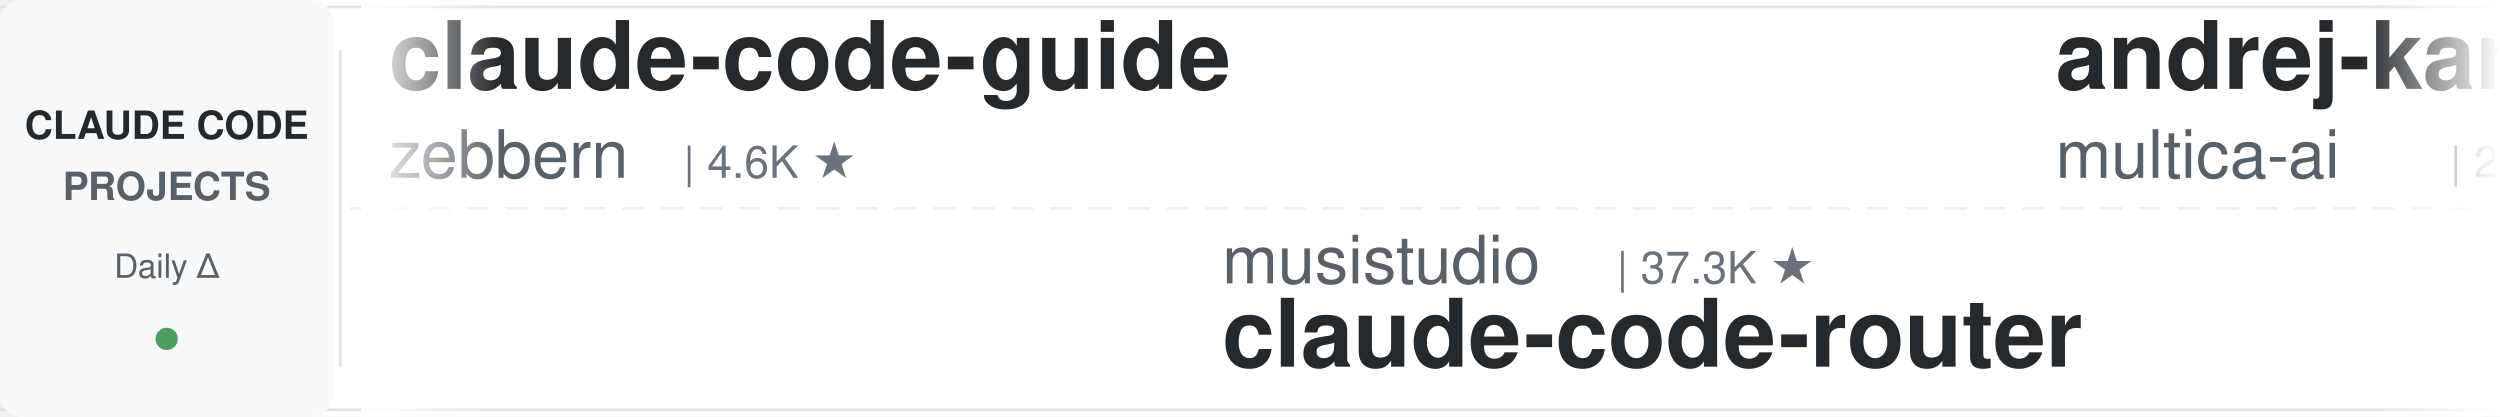
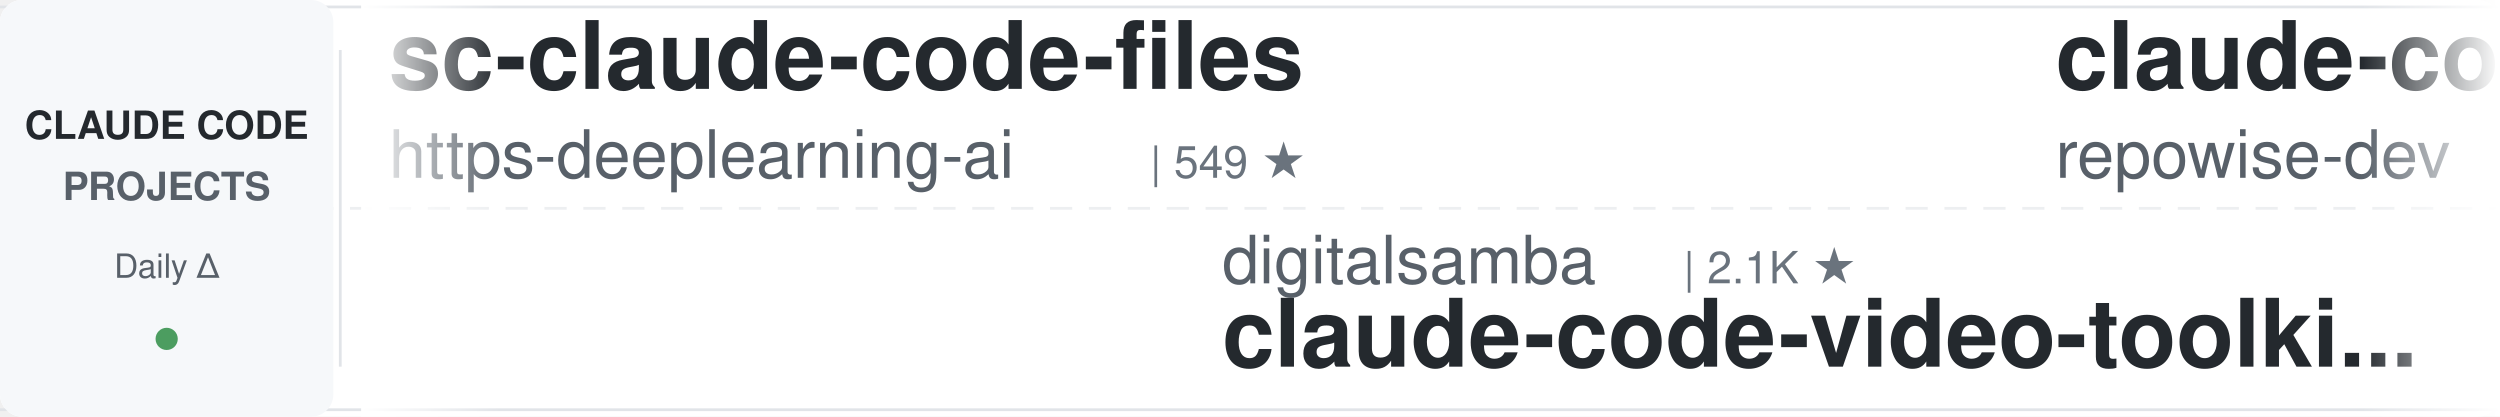
<svg xmlns="http://www.w3.org/2000/svg" width="900" height="150">
  <defs>
    <linearGradient id="leftFade" x1="0%" y1="0%" x2="100%" y2="0%">
      <stop offset="0%" style="stop-color:#ffffff;stop-opacity:1" />
      <stop offset="100%" style="stop-color:#ffffff;stop-opacity:0" />
    </linearGradient>
    <linearGradient id="rightFade" x1="0%" y1="0%" x2="100%" y2="0%">
      <stop offset="0%" style="stop-color:#ffffff;stop-opacity:0" />
      <stop offset="100%" style="stop-color:#ffffff;stop-opacity:1" />
    </linearGradient>
  </defs>
  <rect width="900" height="150" fill="#ffffff" rx="8" />
  <rect x="0" y="2" width="900" height="1" fill="#e1e4e8" />
  <rect x="0" y="147" width="900" height="1" fill="#e1e4e8" />
  <line x1="0" y1="75" x2="900" y2="75" stroke="#e1e4e8" stroke-width="1" stroke-dasharray="8 6" opacity="0.6" />
  <rect x="0" y="0" width="120" height="150" fill="#f6f8fa" rx="8" />
  <text x="60" y="50" font-family="-apple-system, BlinkMacSystemFont, 'Segoe UI', Helvetica, Arial, sans-serif" font-size="14" font-weight="600" fill="#24292e" text-anchor="middle">CLAUDE CODE</text>
  <text x="60" y="72" font-family="-apple-system, BlinkMacSystemFont, 'Segoe UI', Helvetica, Arial, sans-serif" font-size="14" font-weight="600" fill="#586069" text-anchor="middle">PROJECTS</text>
  <text x="60" y="100" font-family="-apple-system, BlinkMacSystemFont, 'Segoe UI', Helvetica, Arial, sans-serif" font-size="12" font-weight="500" fill="#586069" text-anchor="middle">Daily Δ</text>
  <circle cx="60" cy="122" r="4" fill="#22863a" opacity="0.8" />
  <rect x="122" y="18" width="1" height="114" fill="#e1e4e8" />
  <clipPath id="tickerClip">
    <rect x="130" y="0" width="770" height="150" />
  </clipPath>
  <g clip-path="url(#tickerClip)">
    <g id="tickerItems">
      <animateTransform attributeName="transform" attributeType="XML" type="translate" from="0 0" to="-3000 0" dur="54s" repeatCount="indefinite" />
      <g transform="translate(0, 0)">
-         <text x="140" y="32" font-family="-apple-system, BlinkMacSystemFont, 'Segoe UI', Helvetica, Arial, sans-serif" font-size="34" font-weight="600" fill="#24292e">claude-code-guide</text>
-         <text x="140" y="64" font-family="-apple-system, BlinkMacSystemFont, 'Segoe UI', Helvetica, Arial, sans-serif" font-size="24" font-weight="400" fill="#586069">zebbern</text>
-         <text x="246" y="64" font-family="-apple-system, BlinkMacSystemFont, 'Segoe UI', Helvetica, Arial, sans-serif" font-size="16" font-weight="500" fill="#6a737d">| 4.6K ★</text>
+         <text x="140" y="32" font-family="-apple-system, BlinkMacSystemFont, 'Segoe UI', Helvetica, Arial, sans-serif" font-size="34" font-weight="600" fill="#24292e">sc-claude-code-files</text>
+         <text x="140" y="64" font-family="-apple-system, BlinkMacSystemFont, 'Segoe UI', Helvetica, Arial, sans-serif" font-size="24" font-weight="400" fill="#586069">https-deeplearning-ai</text>
+         <text x="414" y="64" font-family="-apple-system, BlinkMacSystemFont, 'Segoe UI', Helvetica, Arial, sans-serif" font-size="16" font-weight="500" fill="#6a737d">| 549 ★</text>
      </g>
      <g transform="translate(300, 0)">
-         <text x="140" y="102" font-family="-apple-system, BlinkMacSystemFont, 'Segoe UI', Helvetica, Arial, sans-serif" font-size="24" font-weight="400" fill="#586069">musistudio</text>
-         <text x="282" y="102" font-family="-apple-system, BlinkMacSystemFont, 'Segoe UI', Helvetica, Arial, sans-serif" font-size="16" font-weight="500" fill="#6a737d">| 37.3K ★</text>
-         <text x="140" y="132" font-family="-apple-system, BlinkMacSystemFont, 'Segoe UI', Helvetica, Arial, sans-serif" font-size="34" font-weight="600" fill="#24292e">claude-code-router</text>
+         <text x="140" y="102" font-family="-apple-system, BlinkMacSystemFont, 'Segoe UI', Helvetica, Arial, sans-serif" font-size="24" font-weight="400" fill="#586069">digitalsamba</text>
+         <text x="306" y="102" font-family="-apple-system, BlinkMacSystemFont, 'Segoe UI', Helvetica, Arial, sans-serif" font-size="16" font-weight="500" fill="#6a737d">| 2.1K ★</text>
+         <text x="140" y="132" font-family="-apple-system, BlinkMacSystemFont, 'Segoe UI', Helvetica, Arial, sans-serif" font-size="34" font-weight="600" fill="#24292e">claude-code-video-toolki...</text>
      </g>
      <g transform="translate(600, 0)">
-         <text x="140" y="32" font-family="-apple-system, BlinkMacSystemFont, 'Segoe UI', Helvetica, Arial, sans-serif" font-size="34" font-weight="600" fill="#24292e">andrej-karpathy-skills</text>
-         <text x="140" y="64" font-family="-apple-system, BlinkMacSystemFont, 'Segoe UI', Helvetica, Arial, sans-serif" font-size="24" font-weight="400" fill="#586069">multica-ai</text>
-         <text x="282" y="64" font-family="-apple-system, BlinkMacSystemFont, 'Segoe UI', Helvetica, Arial, sans-serif" font-size="16" font-weight="500" fill="#6a737d">| 213.4K ★</text>
-       </g>
-       <g transform="translate(900, 0)">
-         <text x="140" y="102" font-family="-apple-system, BlinkMacSystemFont, 'Segoe UI', Helvetica, Arial, sans-serif" font-size="24" font-weight="400" fill="#586069">Yeachan-Heo</text>
-         <text x="294" y="102" font-family="-apple-system, BlinkMacSystemFont, 'Segoe UI', Helvetica, Arial, sans-serif" font-size="16" font-weight="500" fill="#6a737d">| 39.2K ★</text>
-         <text x="140" y="132" font-family="-apple-system, BlinkMacSystemFont, 'Segoe UI', Helvetica, Arial, sans-serif" font-size="34" font-weight="600" fill="#24292e">oh-my-claudecode</text>
-       </g>
-       <g transform="translate(1200, 0)">
-         <text x="140" y="32" font-family="-apple-system, BlinkMacSystemFont, 'Segoe UI', Helvetica, Arial, sans-serif" font-size="34" font-weight="600" fill="#24292e">claude-code-from-source</text>
-         <text x="140" y="64" font-family="-apple-system, BlinkMacSystemFont, 'Segoe UI', Helvetica, Arial, sans-serif" font-size="24" font-weight="400" fill="#586069">alejandrobalderas</text>
-         <text x="366" y="64" font-family="-apple-system, BlinkMacSystemFont, 'Segoe UI', Helvetica, Arial, sans-serif" font-size="16" font-weight="500" fill="#6a737d">| 2.8K ★</text>
-       </g>
-       <g transform="translate(1500, 0)">
-         <text x="140" y="102" font-family="-apple-system, BlinkMacSystemFont, 'Segoe UI', Helvetica, Arial, sans-serif" font-size="24" font-weight="400" fill="#586069">techjarves</text>
-         <text x="282" y="102" font-family="-apple-system, BlinkMacSystemFont, 'Segoe UI', Helvetica, Arial, sans-serif" font-size="16" font-weight="500" fill="#6a737d">| 1.5K ★</text>
-         <text x="140" y="132" font-family="-apple-system, BlinkMacSystemFont, 'Segoe UI', Helvetica, Arial, sans-serif" font-size="34" font-weight="600" fill="#24292e">ClaudeCode-Portable</text>
-       </g>
-       <g transform="translate(1800, 0)">
        <text x="140" y="32" font-family="-apple-system, BlinkMacSystemFont, 'Segoe UI', Helvetica, Arial, sans-serif" font-size="34" font-weight="600" fill="#24292e">claude-code-prompts</text>
        <text x="140" y="64" font-family="-apple-system, BlinkMacSystemFont, 'Segoe UI', Helvetica, Arial, sans-serif" font-size="24" font-weight="400" fill="#586069">repowise-dev</text>
        <text x="306" y="64" font-family="-apple-system, BlinkMacSystemFont, 'Segoe UI', Helvetica, Arial, sans-serif" font-size="16" font-weight="500" fill="#6a737d">| 1.2K ★</text>
      </g>
+       <g transform="translate(900, 0)">
+         <text x="140" y="102" font-family="-apple-system, BlinkMacSystemFont, 'Segoe UI', Helvetica, Arial, sans-serif" font-size="24" font-weight="400" fill="#586069">VILA-Lab</text>
+         <text x="258" y="102" font-family="-apple-system, BlinkMacSystemFont, 'Segoe UI', Helvetica, Arial, sans-serif" font-size="16" font-weight="500" fill="#6a737d">| 2.1K ★</text>
+         <text x="140" y="132" font-family="-apple-system, BlinkMacSystemFont, 'Segoe UI', Helvetica, Arial, sans-serif" font-size="34" font-weight="600" fill="#24292e">Dive-into-Claude-Code</text>
+       </g>
+       <g transform="translate(1200, 0)">
+         <text x="140" y="32" font-family="-apple-system, BlinkMacSystemFont, 'Segoe UI', Helvetica, Arial, sans-serif" font-size="34" font-weight="600" fill="#24292e">claude-code-book</text>
+         <text x="140" y="64" font-family="-apple-system, BlinkMacSystemFont, 'Segoe UI', Helvetica, Arial, sans-serif" font-size="24" font-weight="400" fill="#586069">lintsinghua</text>
+         <text x="294" y="64" font-family="-apple-system, BlinkMacSystemFont, 'Segoe UI', Helvetica, Arial, sans-serif" font-size="16" font-weight="500" fill="#6a737d">| 4.2K ★</text>
+       </g>
+       <g transform="translate(1500, 0)">
+         <text x="140" y="102" font-family="-apple-system, BlinkMacSystemFont, 'Segoe UI', Helvetica, Arial, sans-serif" font-size="24" font-weight="400" fill="#586069">alejandrobalderas</text>
+         <text x="366" y="102" font-family="-apple-system, BlinkMacSystemFont, 'Segoe UI', Helvetica, Arial, sans-serif" font-size="16" font-weight="500" fill="#6a737d">| 2.8K ★</text>
+         <text x="140" y="132" font-family="-apple-system, BlinkMacSystemFont, 'Segoe UI', Helvetica, Arial, sans-serif" font-size="34" font-weight="600" fill="#24292e">claude-code-from-source</text>
+       </g>
+       <g transform="translate(1800, 0)">
+         <text x="140" y="32" font-family="-apple-system, BlinkMacSystemFont, 'Segoe UI', Helvetica, Arial, sans-serif" font-size="34" font-weight="600" fill="#24292e">ClaudeCodeAgents</text>
+         <text x="140" y="64" font-family="-apple-system, BlinkMacSystemFont, 'Segoe UI', Helvetica, Arial, sans-serif" font-size="24" font-weight="400" fill="#586069">darcyegb</text>
+         <text x="258" y="64" font-family="-apple-system, BlinkMacSystemFont, 'Segoe UI', Helvetica, Arial, sans-serif" font-size="16" font-weight="500" fill="#6a737d">| 764 ★</text>
+       </g>
      <g transform="translate(2100, 0)">
-         <text x="140" y="102" font-family="-apple-system, BlinkMacSystemFont, 'Segoe UI', Helvetica, Arial, sans-serif" font-size="24" font-weight="400" fill="#586069">https-deeplearning-ai</text>
-         <text x="414" y="102" font-family="-apple-system, BlinkMacSystemFont, 'Segoe UI', Helvetica, Arial, sans-serif" font-size="16" font-weight="500" fill="#6a737d">| 549 ★</text>
-         <text x="140" y="132" font-family="-apple-system, BlinkMacSystemFont, 'Segoe UI', Helvetica, Arial, sans-serif" font-size="34" font-weight="600" fill="#24292e">sc-claude-code-files</text>
+         <text x="140" y="102" font-family="-apple-system, BlinkMacSystemFont, 'Segoe UI', Helvetica, Arial, sans-serif" font-size="24" font-weight="400" fill="#586069">LING71671</text>
+         <text x="270" y="102" font-family="-apple-system, BlinkMacSystemFont, 'Segoe UI', Helvetica, Arial, sans-serif" font-size="16" font-weight="500" fill="#6a737d">| 952 ★</text>
+         <text x="140" y="132" font-family="-apple-system, BlinkMacSystemFont, 'Segoe UI', Helvetica, Arial, sans-serif" font-size="34" font-weight="600" fill="#24292e">Open-ClaudeCode</text>
      </g>
      <g transform="translate(2400, 0)">
-         <text x="140" y="32" font-family="-apple-system, BlinkMacSystemFont, 'Segoe UI', Helvetica, Arial, sans-serif" font-size="34" font-weight="600" fill="#24292e">arcads-claude-code</text>
-         <text x="140" y="64" font-family="-apple-system, BlinkMacSystemFont, 'Segoe UI', Helvetica, Arial, sans-serif" font-size="24" font-weight="400" fill="#586069">krusemediallc</text>
-         <text x="318" y="64" font-family="-apple-system, BlinkMacSystemFont, 'Segoe UI', Helvetica, Arial, sans-serif" font-size="16" font-weight="500" fill="#6a737d">| 1.5K ★</text>
+         <text x="140" y="32" font-family="-apple-system, BlinkMacSystemFont, 'Segoe UI', Helvetica, Arial, sans-serif" font-size="34" font-weight="600" fill="#24292e">claude-code-transcripts</text>
+         <text x="140" y="64" font-family="-apple-system, BlinkMacSystemFont, 'Segoe UI', Helvetica, Arial, sans-serif" font-size="24" font-weight="400" fill="#586069">simonw</text>
+         <text x="234" y="64" font-family="-apple-system, BlinkMacSystemFont, 'Segoe UI', Helvetica, Arial, sans-serif" font-size="16" font-weight="500" fill="#6a737d">| 1.7K ★</text>
      </g>
      <g transform="translate(2700, 0)">
-         <text x="140" y="102" font-family="-apple-system, BlinkMacSystemFont, 'Segoe UI', Helvetica, Arial, sans-serif" font-size="24" font-weight="400" fill="#586069">anthropics</text>
-         <text x="282" y="102" font-family="-apple-system, BlinkMacSystemFont, 'Segoe UI', Helvetica, Arial, sans-serif" font-size="16" font-weight="500" fill="#6a737d">| 985 ★</text>
-         <text x="140" y="132" font-family="-apple-system, BlinkMacSystemFont, 'Segoe UI', Helvetica, Arial, sans-serif" font-size="34" font-weight="600" fill="#24292e">claude-code-base-action</text>
+         <text x="140" y="102" font-family="-apple-system, BlinkMacSystemFont, 'Segoe UI', Helvetica, Arial, sans-serif" font-size="24" font-weight="400" fill="#586069">diet103</text>
+         <text x="246" y="102" font-family="-apple-system, BlinkMacSystemFont, 'Segoe UI', Helvetica, Arial, sans-serif" font-size="16" font-weight="500" fill="#6a737d">| 10.0K ★</text>
+         <text x="140" y="132" font-family="-apple-system, BlinkMacSystemFont, 'Segoe UI', Helvetica, Arial, sans-serif" font-size="34" font-weight="600" fill="#24292e">claude-code-infrastructu...</text>
      </g>
      <g transform="translate(3000, 0)">
-         <text x="140" y="32" font-family="-apple-system, BlinkMacSystemFont, 'Segoe UI', Helvetica, Arial, sans-serif" font-size="34" font-weight="600" fill="#24292e">claude-code-guide</text>
-         <text x="140" y="64" font-family="-apple-system, BlinkMacSystemFont, 'Segoe UI', Helvetica, Arial, sans-serif" font-size="24" font-weight="400" fill="#586069">zebbern</text>
-         <text x="246" y="64" font-family="-apple-system, BlinkMacSystemFont, 'Segoe UI', Helvetica, Arial, sans-serif" font-size="16" font-weight="500" fill="#6a737d">| 4.6K ★</text>
+         <text x="140" y="32" font-family="-apple-system, BlinkMacSystemFont, 'Segoe UI', Helvetica, Arial, sans-serif" font-size="34" font-weight="600" fill="#24292e">sc-claude-code-files</text>
+         <text x="140" y="64" font-family="-apple-system, BlinkMacSystemFont, 'Segoe UI', Helvetica, Arial, sans-serif" font-size="24" font-weight="400" fill="#586069">https-deeplearning-ai</text>
+         <text x="414" y="64" font-family="-apple-system, BlinkMacSystemFont, 'Segoe UI', Helvetica, Arial, sans-serif" font-size="16" font-weight="500" fill="#6a737d">| 549 ★</text>
      </g>
      <g transform="translate(3300, 0)">
-         <text x="140" y="102" font-family="-apple-system, BlinkMacSystemFont, 'Segoe UI', Helvetica, Arial, sans-serif" font-size="24" font-weight="400" fill="#586069">musistudio</text>
-         <text x="282" y="102" font-family="-apple-system, BlinkMacSystemFont, 'Segoe UI', Helvetica, Arial, sans-serif" font-size="16" font-weight="500" fill="#6a737d">| 37.3K ★</text>
-         <text x="140" y="132" font-family="-apple-system, BlinkMacSystemFont, 'Segoe UI', Helvetica, Arial, sans-serif" font-size="34" font-weight="600" fill="#24292e">claude-code-router</text>
+         <text x="140" y="102" font-family="-apple-system, BlinkMacSystemFont, 'Segoe UI', Helvetica, Arial, sans-serif" font-size="24" font-weight="400" fill="#586069">digitalsamba</text>
+         <text x="306" y="102" font-family="-apple-system, BlinkMacSystemFont, 'Segoe UI', Helvetica, Arial, sans-serif" font-size="16" font-weight="500" fill="#6a737d">| 2.1K ★</text>
+         <text x="140" y="132" font-family="-apple-system, BlinkMacSystemFont, 'Segoe UI', Helvetica, Arial, sans-serif" font-size="34" font-weight="600" fill="#24292e">claude-code-video-toolki...</text>
      </g>
      <g transform="translate(3600, 0)">
-         <text x="140" y="32" font-family="-apple-system, BlinkMacSystemFont, 'Segoe UI', Helvetica, Arial, sans-serif" font-size="34" font-weight="600" fill="#24292e">andrej-karpathy-skills</text>
-         <text x="140" y="64" font-family="-apple-system, BlinkMacSystemFont, 'Segoe UI', Helvetica, Arial, sans-serif" font-size="24" font-weight="400" fill="#586069">multica-ai</text>
-         <text x="282" y="64" font-family="-apple-system, BlinkMacSystemFont, 'Segoe UI', Helvetica, Arial, sans-serif" font-size="16" font-weight="500" fill="#6a737d">| 213.4K ★</text>
+         <text x="140" y="32" font-family="-apple-system, BlinkMacSystemFont, 'Segoe UI', Helvetica, Arial, sans-serif" font-size="34" font-weight="600" fill="#24292e">claude-code-prompts</text>
+         <text x="140" y="64" font-family="-apple-system, BlinkMacSystemFont, 'Segoe UI', Helvetica, Arial, sans-serif" font-size="24" font-weight="400" fill="#586069">repowise-dev</text>
+         <text x="306" y="64" font-family="-apple-system, BlinkMacSystemFont, 'Segoe UI', Helvetica, Arial, sans-serif" font-size="16" font-weight="500" fill="#6a737d">| 1.2K ★</text>
      </g>
      <g transform="translate(3900, 0)">
-         <text x="140" y="102" font-family="-apple-system, BlinkMacSystemFont, 'Segoe UI', Helvetica, Arial, sans-serif" font-size="24" font-weight="400" fill="#586069">Yeachan-Heo</text>
-         <text x="294" y="102" font-family="-apple-system, BlinkMacSystemFont, 'Segoe UI', Helvetica, Arial, sans-serif" font-size="16" font-weight="500" fill="#6a737d">| 39.2K ★</text>
-         <text x="140" y="132" font-family="-apple-system, BlinkMacSystemFont, 'Segoe UI', Helvetica, Arial, sans-serif" font-size="34" font-weight="600" fill="#24292e">oh-my-claudecode</text>
+         <text x="140" y="102" font-family="-apple-system, BlinkMacSystemFont, 'Segoe UI', Helvetica, Arial, sans-serif" font-size="24" font-weight="400" fill="#586069">VILA-Lab</text>
+         <text x="258" y="102" font-family="-apple-system, BlinkMacSystemFont, 'Segoe UI', Helvetica, Arial, sans-serif" font-size="16" font-weight="500" fill="#6a737d">| 2.1K ★</text>
+         <text x="140" y="132" font-family="-apple-system, BlinkMacSystemFont, 'Segoe UI', Helvetica, Arial, sans-serif" font-size="34" font-weight="600" fill="#24292e">Dive-into-Claude-Code</text>
      </g>
    </g>
  </g>
  <rect x="130" y="0" width="50" height="150" fill="url(#leftFade)" />
  <rect x="850" y="0" width="50" height="150" fill="url(#rightFade)" />
</svg>
